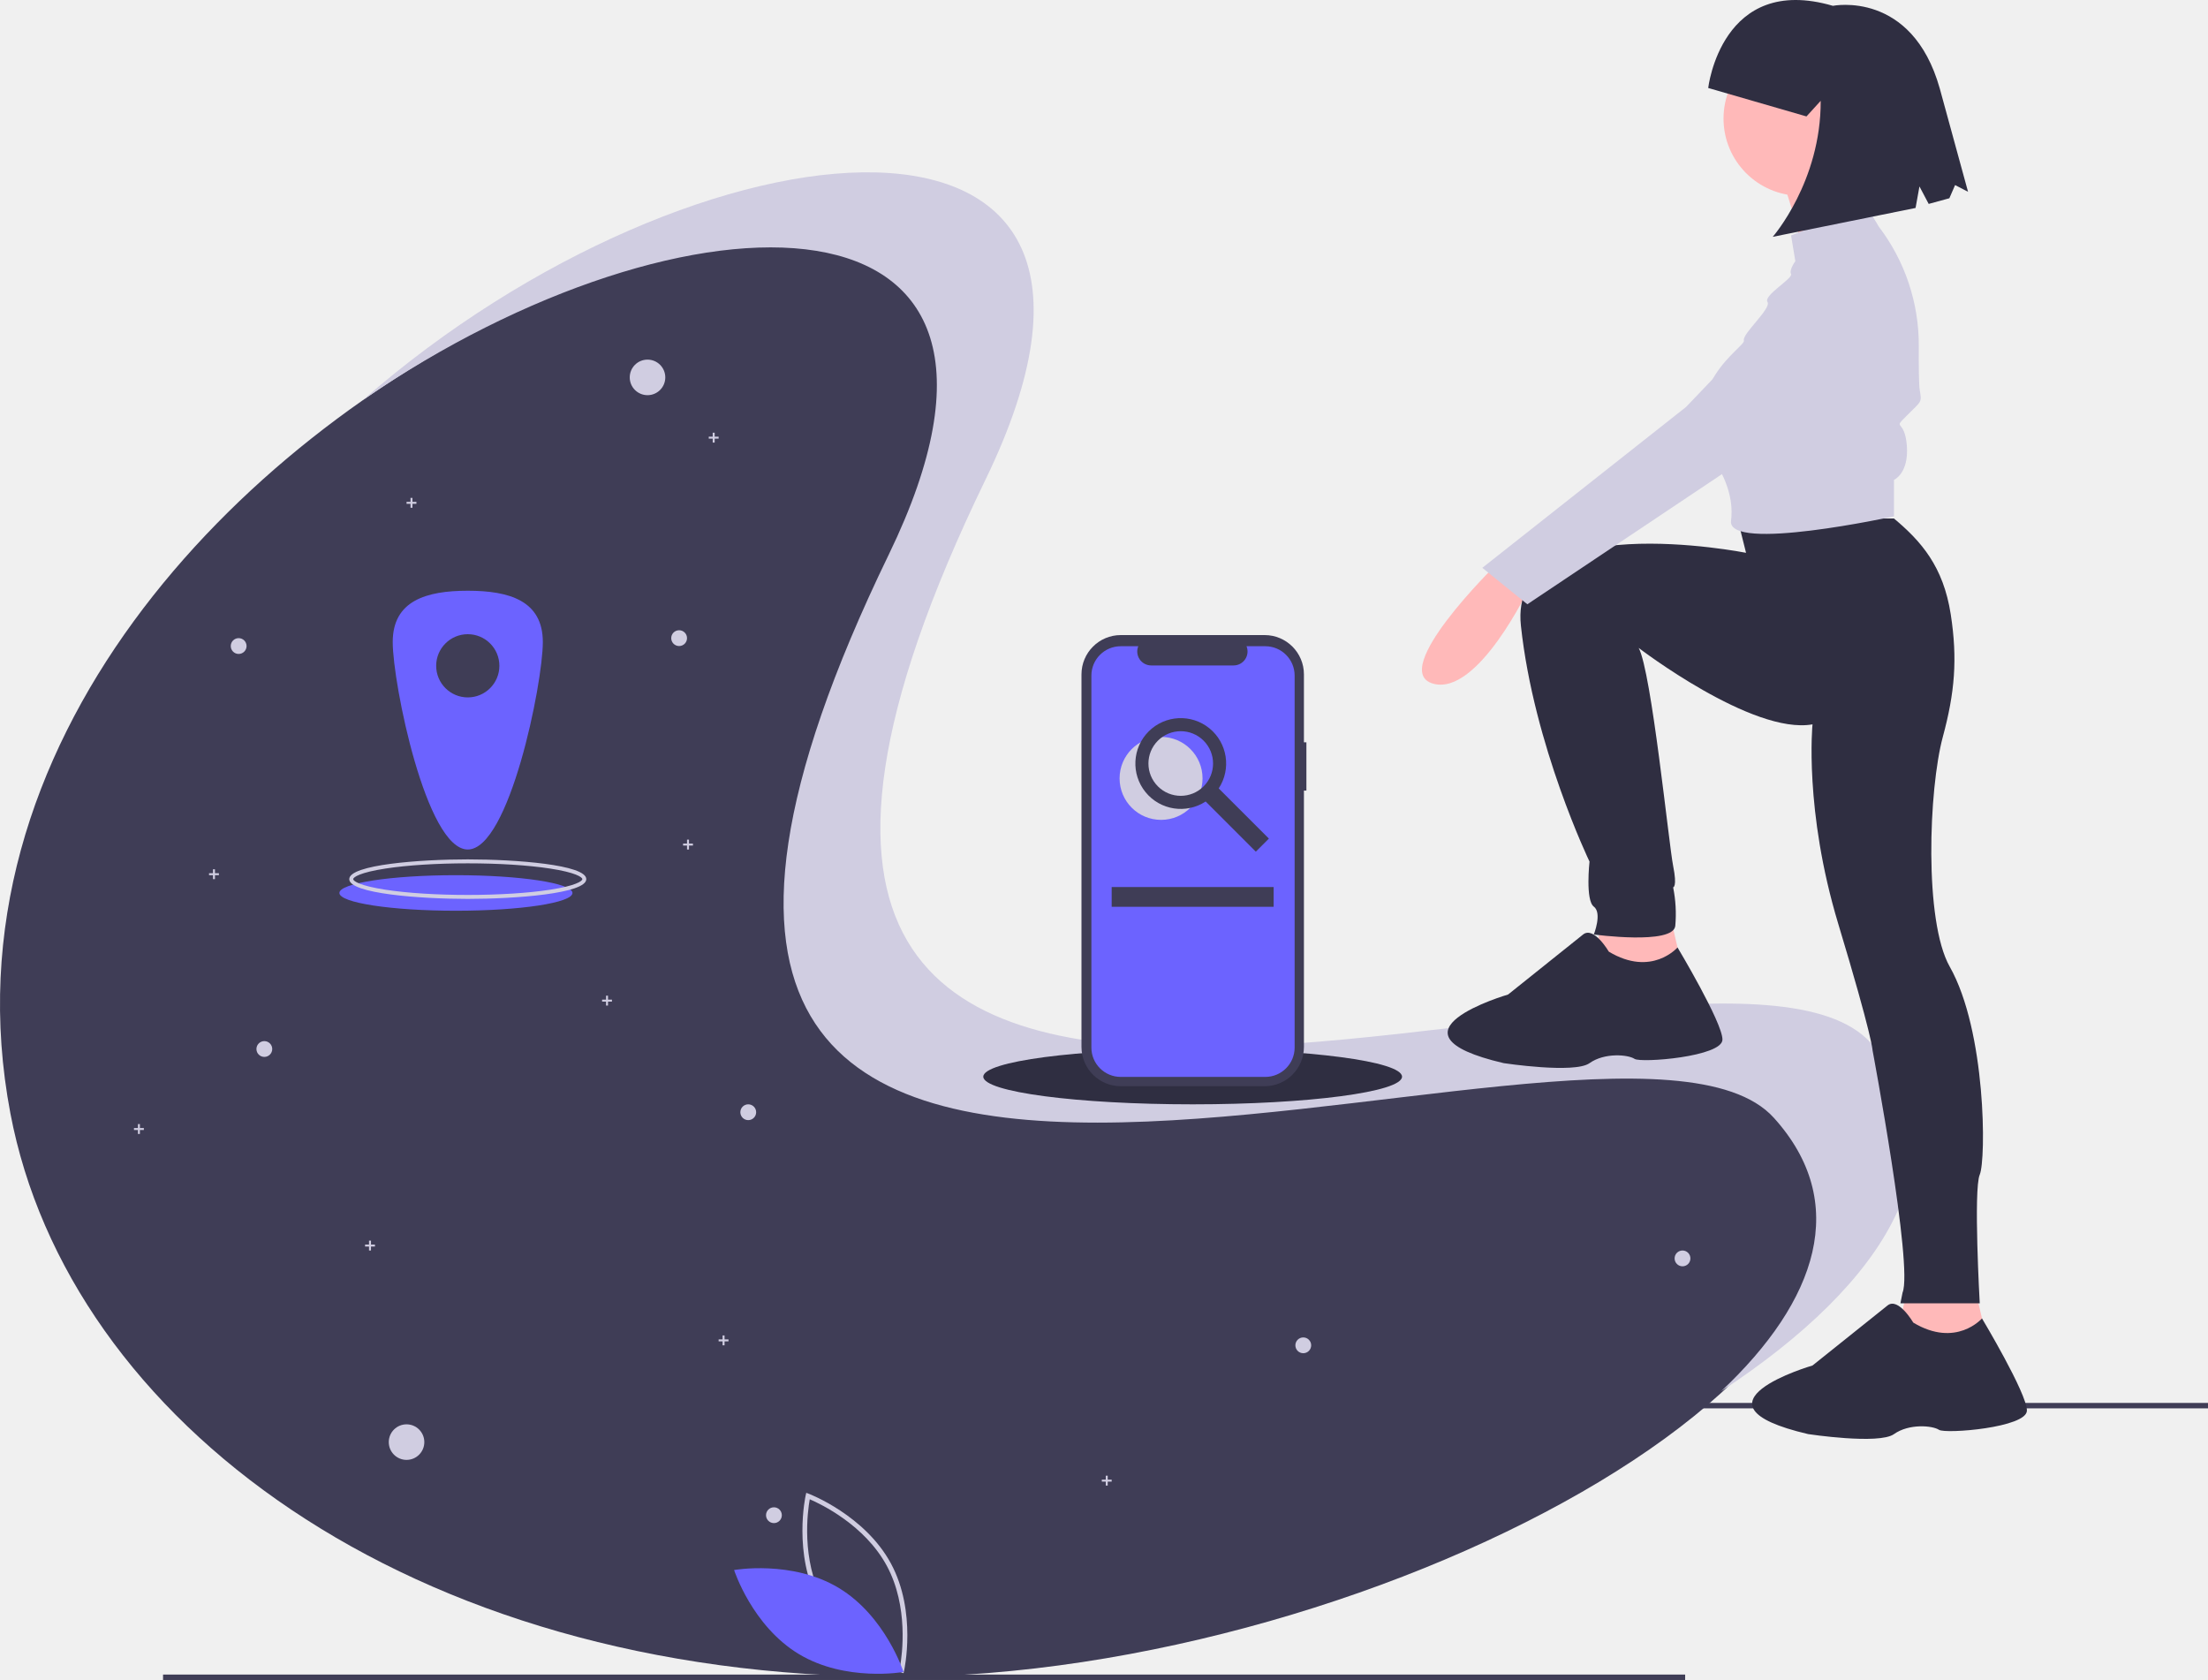
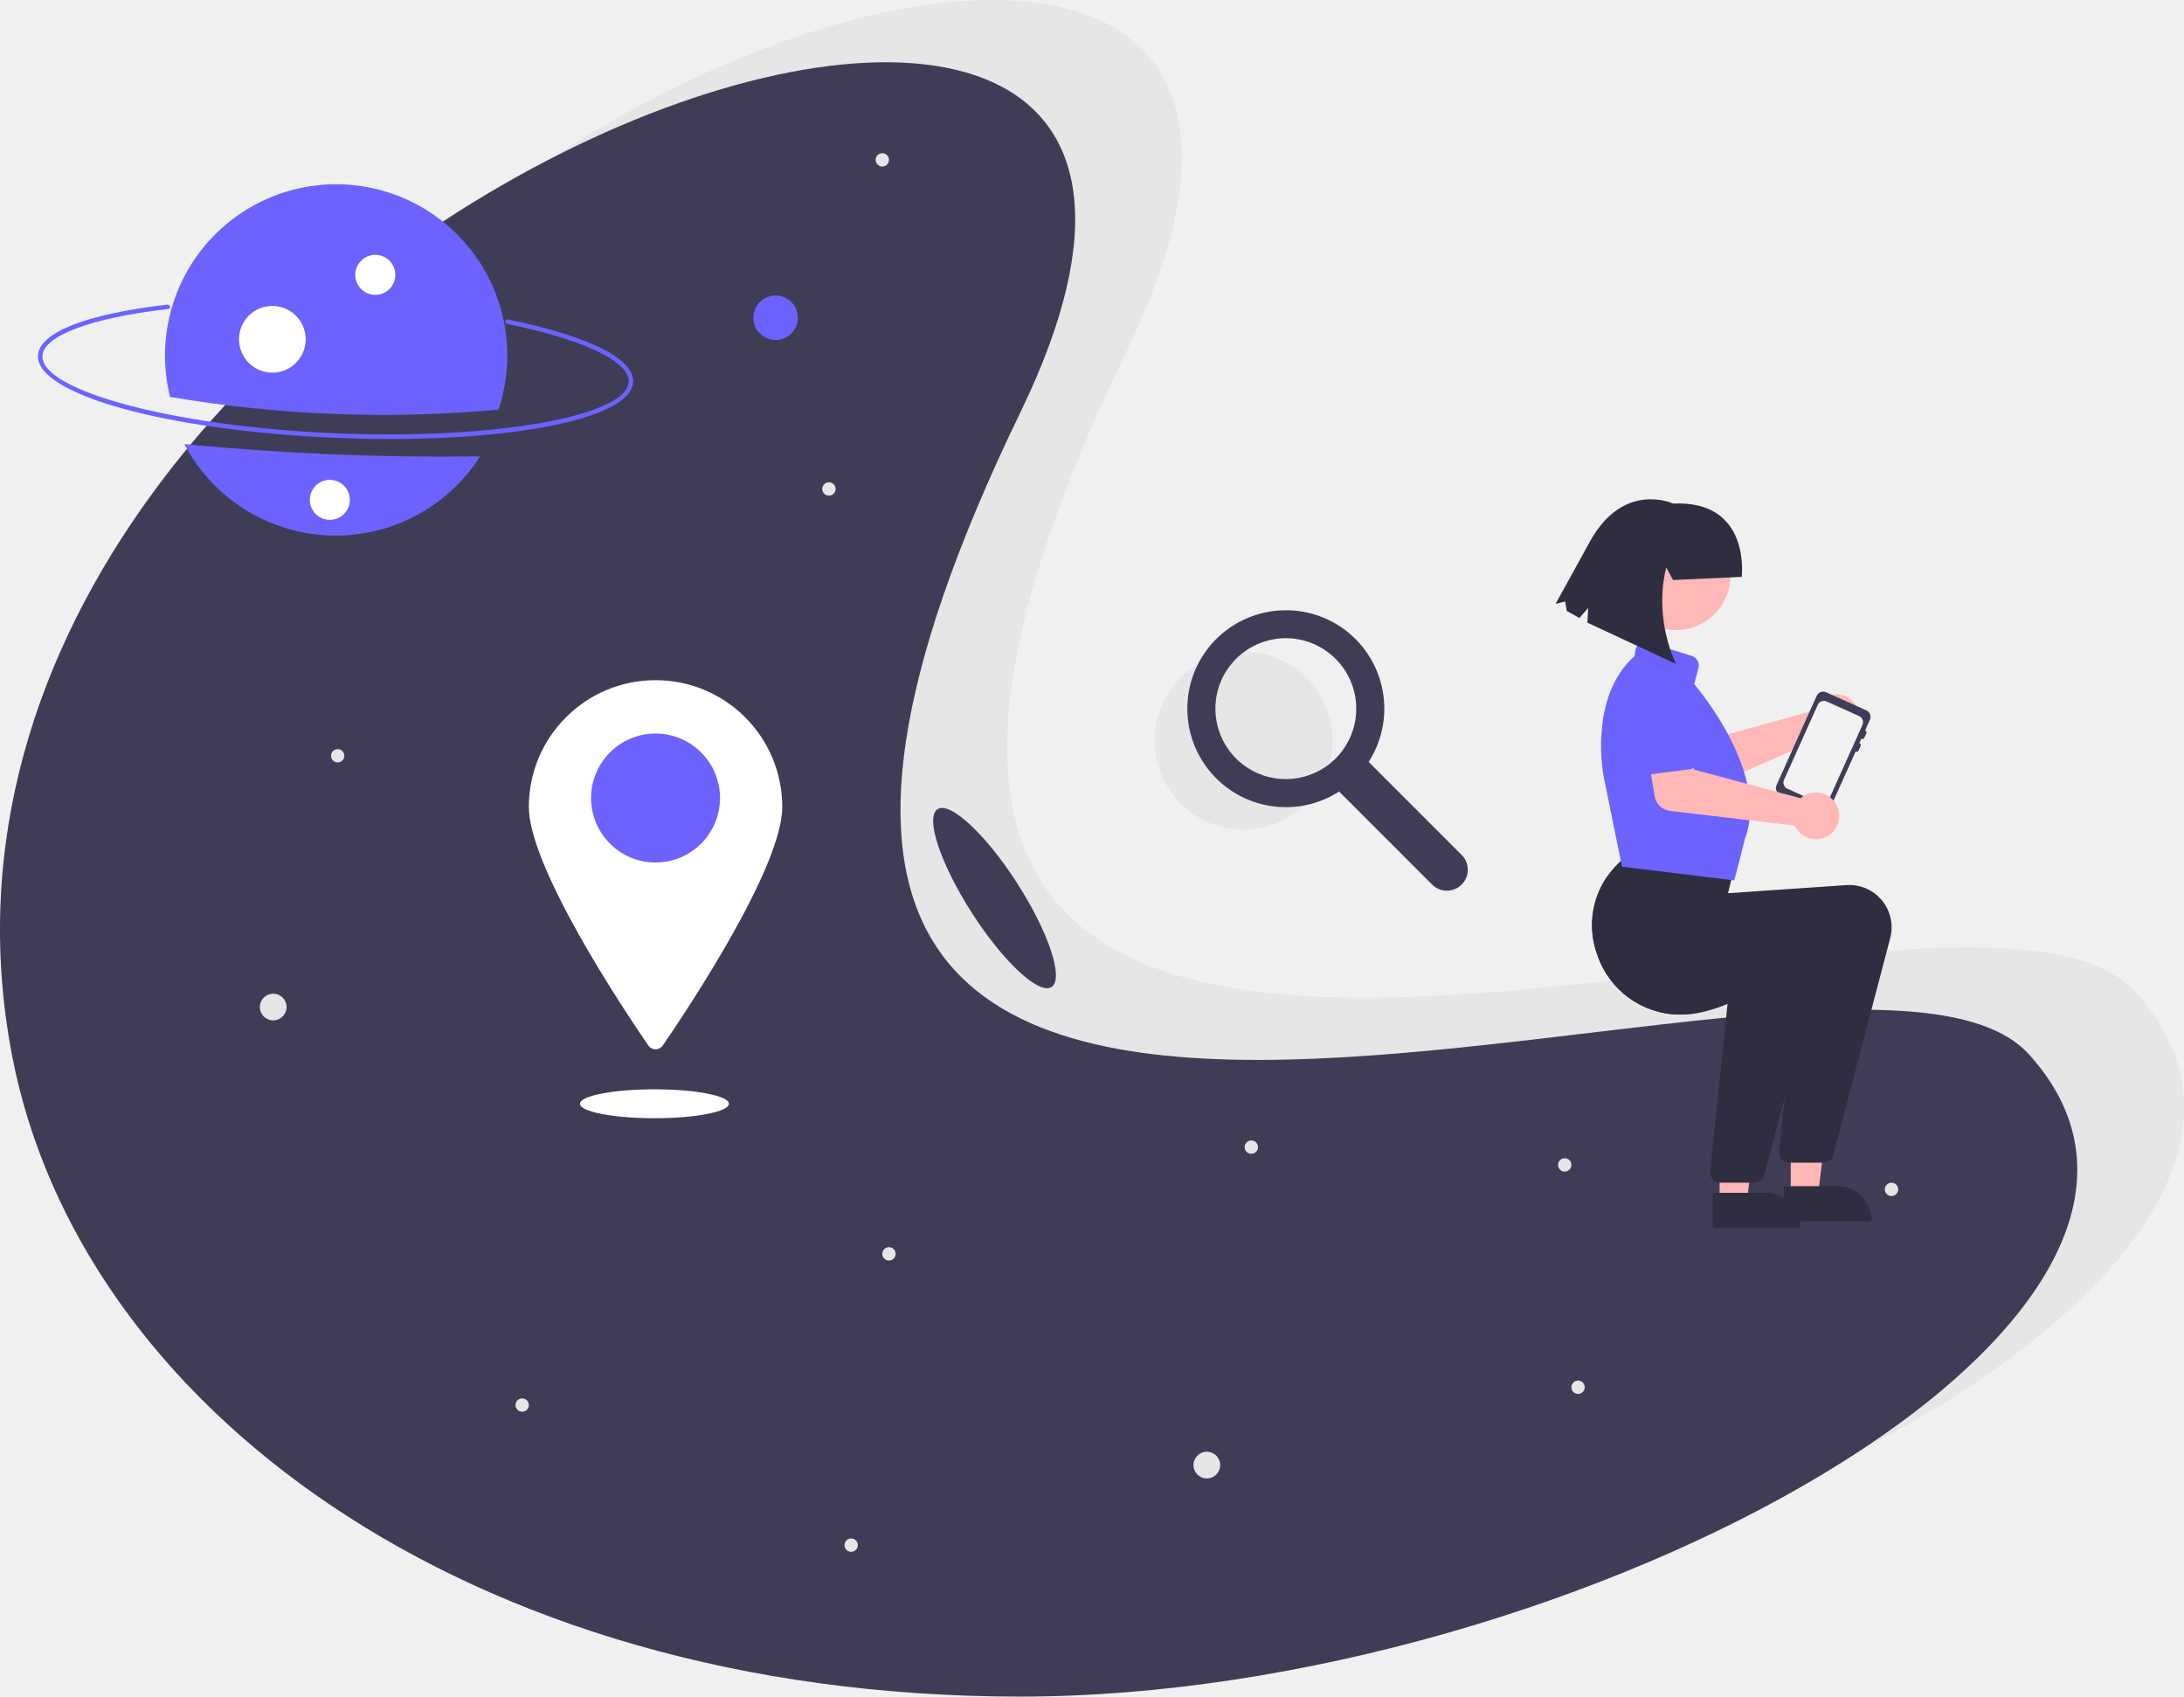
- <svg xmlns="http://www.w3.org/2000/svg" id="fc473563-838c-4b37-be93-34ef803eaab9" data-name="Layer 1" width="1132" height="861.221" viewBox="0 0 1132 861.221">
-   <rect x="351.647" y="719.19" width="780.353" height="2.782" fill="#3f3d56" />
-   <rect x="83.591" y="858.439" width="780.353" height="2.782" fill="#3f3d56" />
-   <path d="M946.773,590.177C1053.753,708.485,743.635,878.985,493.053,878.985S69.107,746.878,39.334,590.177C-32.856,210.23,654.411-31.262,493.053,301.369,257.855,786.217,862.524,497.007,946.773,590.177Z" transform="translate(-34 -19.38928)" fill="#3f3d56" />
-   <circle cx="331.97" cy="193.467" r="9.114" fill="#d0cde1" />
-   <circle cx="208.429" cy="739.276" r="9.114" fill="#d0cde1" />
-   <circle cx="348.173" cy="327.134" r="4.051" fill="#d0cde1" />
-   <circle cx="135.52" cy="537.762" r="4.051" fill="#d0cde1" />
-   <circle cx="668.165" cy="689.657" r="4.051" fill="#d0cde1" />
-   <circle cx="122.355" cy="331.185" r="4.051" fill="#d0cde1" />
-   <polygon points="368.425 223.846 366.4 223.846 366.4 221.82 365.387 221.82 365.387 223.846 363.362 223.846 363.362 224.858 365.387 224.858 365.387 226.884 366.4 226.884 366.4 224.858 368.425 224.858 368.425 223.846" fill="#d0cde1" />
-   <polygon points="213.492 257.263 211.467 257.263 211.467 255.237 210.454 255.237 210.454 257.263 208.429 257.263 208.429 258.275 210.454 258.275 210.454 260.3 211.467 260.3 211.467 258.275 213.492 258.275 213.492 257.263" fill="#d0cde1" />
-   <polygon points="112.229 447.638 110.204 447.638 110.204 445.612 109.191 445.612 109.191 447.638 107.166 447.638 107.166 448.65 109.191 448.65 109.191 450.676 110.204 450.676 110.204 448.65 112.229 448.65 112.229 447.638" fill="#d0cde1" />
-   <circle cx="396.779" cy="776.743" r="4.051" fill="#d0cde1" />
-   <circle cx="383.615" cy="570.166" r="4.051" fill="#d0cde1" />
-   <circle cx="862.59" cy="645.101" r="4.051" fill="#d0cde1" />
-   <polygon points="373.488 686.619 371.463 686.619 371.463 684.594 370.451 684.594 370.451 686.619 368.425 686.619 368.425 687.632 370.451 687.632 370.451 689.657 371.463 689.657 371.463 687.632 373.488 687.632 373.488 686.619" fill="#d0cde1" />
-   <polygon points="569.939 758.516 567.914 758.516 567.914 756.491 566.901 756.491 566.901 758.516 564.876 758.516 564.876 759.529 566.901 759.529 566.901 761.554 567.914 761.554 567.914 759.529 569.939 759.529 569.939 758.516" fill="#d0cde1" />
-   <polygon points="73.749 578.267 71.724 578.267 71.724 576.242 70.711 576.242 70.711 578.267 68.686 578.267 68.686 579.28 70.711 579.28 70.711 581.305 71.724 581.305 71.724 579.28 73.749 579.28 73.749 578.267" fill="#d0cde1" />
-   <polygon points="355.261 432.448 353.236 432.448 353.236 430.423 352.223 430.423 352.223 432.448 350.198 432.448 350.198 433.461 352.223 433.461 352.223 435.486 353.236 435.486 353.236 433.461 355.261 433.461 355.261 432.448" fill="#d0cde1" />
-   <polygon points="230.707 312.957 228.682 312.957 228.682 310.932 227.669 310.932 227.669 312.957 225.644 312.957 225.644 313.97 227.669 313.97 227.669 315.995 228.682 315.995 228.682 313.97 230.707 313.97 230.707 312.957" fill="#d0cde1" />
-   <polygon points="313.743 512.446 311.718 512.446 311.718 510.421 310.705 510.421 310.705 512.446 308.68 512.446 308.68 513.459 310.705 513.459 310.705 515.484 311.718 515.484 311.718 513.459 313.743 513.459 313.743 512.446" fill="#d0cde1" />
-   <polygon points="192.227 638.013 190.202 638.013 190.202 635.987 189.189 635.987 189.189 638.013 187.164 638.013 187.164 639.025 189.189 639.025 189.189 641.051 190.202 641.051 190.202 639.025 192.227 639.025 192.227 638.013" fill="#d0cde1" />
-   <ellipse cx="233.745" cy="457.764" rx="59.745" ry="9.114" fill="#6c63ff" />
-   <path d="M273.821,480.191c-24.423,0-60.758-2.697-60.758-10.126s36.335-10.126,60.758-10.126,60.758,2.697,60.758,10.126S298.244,480.191,273.821,480.191Zm0-18.227c-15.909,0-30.859.943-42.094,2.658-13.162,2.007-16.639,4.438-16.639,5.443s3.477,3.435,16.639,5.443c11.235,1.715,26.184,2.658,42.094,2.658s30.859-.943,42.093-2.658c13.162-2.007,16.639-4.438,16.639-5.443s-3.477-3.435-16.639-5.443C304.679,462.907,289.73,461.964,273.821,461.964Z" transform="translate(-34 -19.38928)" fill="#d0cde1" />
-   <path d="M273.821,322.22c-21.252,0-38.48,5.077-38.48,26.328s17.228,106.326,38.48,106.326,38.48-85.075,38.48-106.326S295.073,322.22,273.821,322.22Zm0,54.682A16.202,16.202,0,1,1,290.023,360.7,16.202,16.202,0,0,1,273.821,376.903Z" transform="translate(-34 -19.38928)" fill="#6c63ff" />
-   <path d="M993.033,553.93c-84.249-93.17-688.917,196.04-453.719-288.808C644.153,49,390.743,75.25,220.159,224.367,385.347,110.941,584.739,107.672,489.694,303.602,254.496,788.45,859.164,499.24,943.413,592.41c39.202,43.353,22.393,93.713-26.967,140.125C1001.286,676.929,1043.411,609.644,993.033,553.93Z" transform="translate(-34 -19.38928)" fill="#d0cde1" />
-   <path d="M497.218,877.134l-1.303-.488c-.286-.108-28.779-11.024-42.126-35.777-13.348-24.754-6.812-54.557-6.744-54.855l.308-1.357,1.302.488c.286.108,28.778,11.024,42.126,35.777,13.348,24.754,6.812,54.557,6.744,54.855Zm-41.291-37.417c11.284,20.928,33.8,31.656,39.505,34.105,1.085-6.114,4.486-30.84-6.788-51.748-11.273-20.906-33.798-31.65-39.505-34.105C448.053,794.087,444.653,818.81,455.927,839.717Z" transform="translate(-34 -19.38928)" fill="#d0cde1" />
-   <path d="M463.99,833.4c23.986,14.431,33.224,43.095,33.224,43.095s-29.652,5.267-53.638-9.164-33.224-43.095-33.224-43.095S440.003,818.969,463.99,833.4Z" transform="translate(-34 -19.38928)" fill="#6c63ff" />
-   <path d="M800.551,309.375s-54.962,53.862-31.878,60.458S818.139,320.367,818.139,320.367Z" transform="translate(-34 -19.38928)" fill="#ffb9b9" />
-   <polygon points="821.513 471.359 814.917 502.137 864.383 504.336 856.688 471.359 821.513 471.359" fill="#ffb9b9" />
-   <polygon points="977.604 661.526 971.009 692.305 1020.474 694.503 1012.779 661.526 977.604 661.526" fill="#ffb9b9" />
-   <path d="M924.765,285.192l4.397,17.588S807.147,278.596,813.742,340.153s35.175,120.916,35.175,120.916-2.198,19.786,2.198,23.084,0,14.29,0,14.29,40.672,5.496,41.771-4.397a68.943,68.943,0,0,0-1.099-19.786s2.198,0,0-10.992S880.708,363.625,874.113,351.533c0,0,58.346,44.681,89.125,39.185,0,0-4.397,43.969,13.191,102.229s17.588,64.855,17.588,64.855,20.885,111.023,15.389,124.213l-1.099,5.496H1048.978s-3.298-58.259,0-65.954,3.298-73.649-15.389-106.626c-13.233-23.353-10.769-91.066-3.53-117.83,6.079-22.476,7.614-39.774,4.051-62.783-3.811-24.606-15.19-37.467-29.101-49.127Z" transform="translate(-34 -19.38928)" fill="#2f2e41" />
-   <circle cx="923.192" cy="60.795" r="39.572" fill="#ffb9b9" />
-   <path d="M946.749,108.215s12.092,35.175,10.992,41.771,35.175-13.191,35.175-13.191-14.29-35.175-9.893-45.069Z" transform="translate(-34 -19.38928)" fill="#ffb9b9" />
-   <path d="M990.719,124.703,952.245,140.093l2.198,13.191s-3.298,4.397-2.198,6.595-14.29,10.992-12.092,14.29-13.191,16.489-12.092,19.786S892.887,217.039,912.673,255.512c0,0,10.259,13.336,8.973,29.107q-.068.831-.179,1.671c-2.198,16.488,83.542-2.198,83.542-2.198v-18.687s7.695-3.298,6.595-17.588-7.695-7.695,0-15.389,7.695-6.595,6.595-13.191c-.439-2.634-.527-12.104-.475-22.53A100.024,100.024,0,0,0,997.314,135.696l0,0Z" transform="translate(-34 -19.38928)" fill="#d0cde1" />
-   <path d="M969.833,153.283,898.383,228.031l-104.427,82.443,23.084,18.687,192.366-128.61S1025.894,130.2,969.833,153.283Z" transform="translate(-34 -19.38928)" fill="#d0cde1" />
-   <path d="M858.811,507.237s-7.695-13.191-13.191-8.794l-38.473,30.779s-68.152,19.786-2.198,35.175c0,0,36.275,5.496,43.969,0s19.786-4.397,23.084-2.198,45.069-1.099,45.069-9.893-23.038-47.227-23.038-47.227S880.795,520.428,858.811,507.237Z" transform="translate(-34 -19.38928)" fill="#2f2e41" />
-   <path d="M1014.902,697.404s-7.695-13.191-13.191-8.794L963.238,719.389s-68.152,19.786-2.198,35.175c0,0,36.275,5.496,43.969,0s19.786-4.397,23.084-2.198,45.069-1.099,45.069-9.893-23.038-47.227-23.038-47.227S1036.886,710.595,1014.902,697.404Z" transform="translate(-34 -19.38928)" fill="#2f2e41" />
-   <path d="M909.768,64.491s6.691-58.816,63.917-42.116c0,0,40.484-8.234,54.783,42.328l14.513,53.011-6.643-3.452-2.936,6.759-10.602,2.903-4.733-8.961-1.994,11.031L942.853,140.795S967.615,112.503,967.439,71.066L960.146,79.076Z" transform="translate(-34 -19.38928)" fill="#2f2e41" />
-   <ellipse cx="611.457" cy="551.939" rx="107.339" ry="14.177" fill="#2f2e41" />
-   <path d="M703.771,399.907H702.5V365.097a20.147,20.147,0,0,0-20.147-20.147h-73.751a20.147,20.147,0,0,0-20.147,20.147v190.973a20.147,20.147,0,0,0,20.147,20.147h73.751A20.147,20.147,0,0,0,702.5,556.07V424.686h1.271Z" transform="translate(-34 -19.38928)" fill="#3f3d56" />
-   <path d="M682.689,350.668h-9.627a7.148,7.148,0,0,1-6.618,9.848H624.193a7.148,7.148,0,0,1-6.618-9.848h-8.992a15.046,15.046,0,0,0-15.046,15.046V556.406a15.046,15.046,0,0,0,15.046,15.046H682.689a15.046,15.046,0,0,0,15.046-15.046V365.713A15.046,15.046,0,0,0,682.689,350.668Z" transform="translate(-34 -19.38928)" fill="#6c63ff" />
-   <circle cx="595.255" cy="399.031" r="21.265" fill="#d0cde1" />
-   <path d="M684.532,449.282l-25.722-25.722a23.271,23.271,0,1,0-6.694,6.694L677.838,455.976Zm-56.896-26.775a16.566,16.566,0,1,1,23.428,0A16.566,16.566,0,0,1,627.635,422.507Z" transform="translate(-34 -19.38928)" fill="#3f3d56" />
-   <rect x="569.939" y="454.726" width="83.036" height="10.126" fill="#3f3d56" />
+ <svg xmlns="http://www.w3.org/2000/svg" id="ee5053fc-ea24-484a-861d-c80bd2ae1a91" data-name="Layer 1" width="982.487" height="763.014" viewBox="0 0 982.487 763.014">
+   <circle cx="559.433" cy="333.061" r="40.03" fill="#e6e6e6" />
+   <path d="M766.295,452.995l-41.832-41.832a44.307,44.307,0,0,0-14.426-61.926,44.458,44.458,0,0,0-58.914,12.238,44.307,44.307,0,0,0,60.033,62.995l41.832,41.832A9.409,9.409,0,0,0,766.295,452.995ZM709.594,409.601a31.684,31.684,0,1,1,9.28-22.404A31.586,31.586,0,0,1,709.594,409.601Z" transform="translate(-108.7563 -68.49293)" fill="#3f3d56" />
+   <path d="M1069.529,514.699C1176.509,633.007,866.392,803.507,615.809,803.507S191.863,671.4,162.09,514.699C89.9,134.752,777.167-106.741,615.809,225.891,380.612,710.739,985.28,421.528,1069.529,514.699Z" transform="translate(-108.7563 -68.49293)" fill="#e6e6e6" />
+   <path d="M1021.529,542.699C1128.509,661.007,818.392,831.507,567.809,831.507S143.863,699.4,114.09,542.699C41.9,162.752,729.167-78.741,567.809,253.891,332.612,738.739,937.28,449.528,1021.529,542.699Z" transform="translate(-108.7563 -68.49293)" fill="#3f3d56" />
+   <path d="M258.35,265.318c-75.067-3.305-133.271-19.498-132.507-36.864.458-10.412,21.703-18.784,58.287-22.97a1,1,0,1,1,.227,1.987c-34.462,3.943-56.117,12.017-56.516,21.071-.691,15.705,59.114,31.631,130.597,34.778s132.456-7.461,133.148-23.166c.4-9.092-20.597-19.066-54.798-26.028a1,1,0,1,1,.399-1.96c36.301,7.391,56.857,17.624,56.397,28.076C392.82,257.609,333.418,268.623,258.35,265.318Z" transform="translate(-108.7563 -68.49293)" fill="#6c63ff" />
+   <path d="M191.679,268.227a76.983,76.983,0,0,0,133.036,5.522A1211.976,1211.976,0,0,1,191.679,268.227Z" transform="translate(-108.7563 -68.49293)" fill="#6c63ff" />
+   <path d="M333.019,252.713a76.997,76.997,0,1,0-147.749-5.706A572.233,572.233,0,0,0,333.019,252.713Z" transform="translate(-108.7563 -68.49293)" fill="#6c63ff" />
+   <circle cx="168.834" cy="123.601" r="9" fill="#fff" />
+   <circle cx="122.513" cy="152.591" r="15" fill="#fff" />
+   <circle cx="348.905" cy="142.898" r="10" fill="#6c63ff" />
+   <circle cx="122.905" cy="452.898" r="6" fill="#e6e6e6" />
+   <circle cx="542.905" cy="658.898" r="6" fill="#e6e6e6" />
+   <circle cx="151.905" cy="339.898" r="3" fill="#e6e6e6" />
+   <circle cx="399.905" cy="563.898" r="3" fill="#e6e6e6" />
+   <circle cx="850.905" cy="534.898" r="3" fill="#e6e6e6" />
+   <circle cx="709.905" cy="623.898" r="3" fill="#e6e6e6" />
+   <circle cx="562.905" cy="515.898" r="3" fill="#e6e6e6" />
+   <circle cx="372.905" cy="219.898" r="3" fill="#e6e6e6" />
+   <circle cx="396.905" cy="71.898" r="3" fill="#e6e6e6" />
+   <circle cx="382.905" cy="694.898" r="3" fill="#e6e6e6" />
+   <circle cx="234.905" cy="631.898" r="3" fill="#e6e6e6" />
+   <circle cx="703.905" cy="523.898" r="3" fill="#e6e6e6" />
+   <circle cx="148.374" cy="224.799" r="9" fill="#fff" />
+   <path d="M460.661,431.391c0,26.88-41.559,89.516-53.705,107.247a3.992,3.992,0,0,1-6.591,0c-12.145-17.731-53.705-80.366-53.705-107.247a57,57,0,1,1,114,0Z" transform="translate(-108.7563 -68.49293)" fill="#fff" />
+   <circle cx="294.905" cy="358.898" r="29" fill="#6c63ff" />
+   <ellipse cx="294.405" cy="496.398" rx="33.5" ry="6.5" fill="#fff" />
+   <path d="M925.61,386.412a10.527,10.527,0,0,0-.641,1.529l-47.783,13.277-8.611-8.427L854.159,404.124,867.953,420.523a8,8,0,0,0,9.353,2.169l51.616-22.785a10.497,10.497,0,1,0-3.313-13.495Z" transform="translate(-108.7563 -68.49293)" fill="#ffb8b8" />
+   <path d="M875.502,401.996l-17.935,13.96a4.5,4.5,0,0,1-6.682-1.337L839.738,394.891a12.497,12.497,0,0,1,19.769-15.294l16.338,15.594a4.5,4.5,0,0,1-.344,6.805Z" transform="translate(-108.7563 -68.49293)" fill="#6c63ff" />
+   <path d="M930.192,379.81l18.188,8.183a3.149,3.149,0,0,1,1.58,4.164l-2.153,4.786a1.053,1.053,0,0,1,.527,1.388l-.861,1.915a1.053,1.053,0,0,1-1.388.527l-.861,1.915a1.053,1.053,0,0,1,.527,1.388l-.861,1.915a1.053,1.053,0,0,1-1.388.527L931.871,432.362a3.149,3.149,0,0,1-4.164,1.58l-18.188-8.183a3.149,3.149,0,0,1-1.58-4.164l18.089-40.205A3.149,3.149,0,0,1,930.192,379.81Z" transform="translate(-108.7563 -68.49293)" fill="#3f3d56" />
+   <path d="M912.821,423.212l14.591,6.571a3.034,3.034,0,0,0,3.999-1.512l6.739-14.99,2.341-5.196,6.099-13.562a3.026,3.026,0,0,0-1.511-3.989l-4.587-2.068L930.477,383.964a3.021,3.021,0,0,0-3.989,1.522L920.589,398.597l-6.718,14.927-2.561,5.7A3.022,3.022,0,0,0,912.821,423.212Z" transform="translate(-108.7563 -68.49293)" fill="#f2f2f2" />
+   <polygon points="773.577 540.443 785.837 540.442 791.67 493.154 773.575 493.155 773.577 540.443" fill="#ffb8b8" />
+   <path d="M879.207,604.933l24.144-.001h.001a15.386,15.386,0,0,1,15.386,15.386v.5l-39.531.001Z" transform="translate(-108.7563 -68.49293)" fill="#2f2e41" />
+   <polygon points="805.577 537.443 817.837 537.442 823.67 490.154 805.575 490.155 805.577 537.443" fill="#ffb8b8" />
+   <path d="M911.207,601.933l24.144-.001h.001a15.386,15.386,0,0,1,15.386,15.386v.5l-39.531.001Z" transform="translate(-108.7563 -68.49293)" fill="#2f2e41" />
+   <path d="M827.341,497.971a39.41,39.41,0,0,0,36.9,26.81l.62.01c6.33.18,13.76-1.86,21.05-4.79,14.4-5.79,28.23-15.06,31.9-17.61l-6.22,59.79-2.52,24.24a4.514,4.514,0,0,0,4.48,4.97h15.53a4.505,4.505,0,0,0,4.36-3.36l25.64-97.65a19.032,19.032,0,0,0-19.71-23.83l-53.26,3.65,3.72-14.88-47.54-3.16-.14.1c-1.14.83-2.25,1.7-3.31,2.61a40.271,40.271,0,0,0-6.99,7.66A38.487,38.487,0,0,0,827.341,497.971Z" transform="translate(-108.7563 -68.49293)" fill="#2f2e41" />
+   <path d="M827.341,497.971a39.41,39.41,0,0,0,36.9,26.81,196.146,196.146,0,0,0,22.57-13.39l-.9,8.61-7.84,75.42a4.514,4.514,0,0,0,4.48,4.97h15.53a4.505,4.505,0,0,0,4.36-3.36l9.15-34.85,16.49-62.8a19.032,19.032,0,0,0-19.71-23.83l-53.26,3.65,3.72-14.88-26.98-1.79A38.487,38.487,0,0,0,827.341,497.971Z" transform="translate(-108.7563 -68.49293)" fill="#2f2e41" />
+   <path d="M838.774,458.321l-.358-.043-8.295-40.785c-.071-.354-6.852-35.533,13.937-53.924l.362-2.517a4.5,4.5,0,0,1,5.787-3.658l19.585,6.075a4.491,4.491,0,0,1,3.019,5.442l-1.904,7.242c2.64,3.1,33.715,40.512,22.89,69.335L888.949,464.439Z" transform="translate(-108.7563 -68.49293)" fill="#6c63ff" />
+   <path d="M920.094,426.49a10.526,10.526,0,0,0-1.329.99l-47.897-12.858-3.131-11.634-18.175,2.431,3.542,21.134a8,8,0,0,0,6.951,6.622l56.032,6.619a10.497,10.497,0,1,0,4.008-13.305Z" transform="translate(-108.7563 -68.49293)" fill="#ffb8b8" />
+   <path d="M869.022,414.436,846.481,417.34a4.5,4.5,0,0,1-5.074-4.548l.43-22.655a12.497,12.497,0,0,1,24.799-3.121l6.142,21.734a4.5,4.5,0,0,1-3.756,5.686Z" transform="translate(-108.7563 -68.49293)" fill="#6c63ff" />
+   <circle cx="753.921" cy="258.804" r="24.561" fill="#ffb8b8" />
+   <path d="M861.385,329.348l-3.075-5.6c-5.825,23.732,4.464,43.373,4.464,43.373l-39.932-18.601.38-6.6-3.951,4.484-5.677-3.129-.75-4.281-4.286,1.062,15.644-28.387c15.182-27.013,37.255-16.7,37.255-16.7,35.115-1.669,30.827,32.975,30.827,32.975Z" transform="translate(-108.7563 -68.49293)" fill="#2f2e41" />
+   <ellipse cx="556.161" cy="472.391" rx="12.179" ry="47.5" transform="translate(-275.7517 306.3624) rotate(-32.66242)" fill="#3f3d56" />
</svg>
